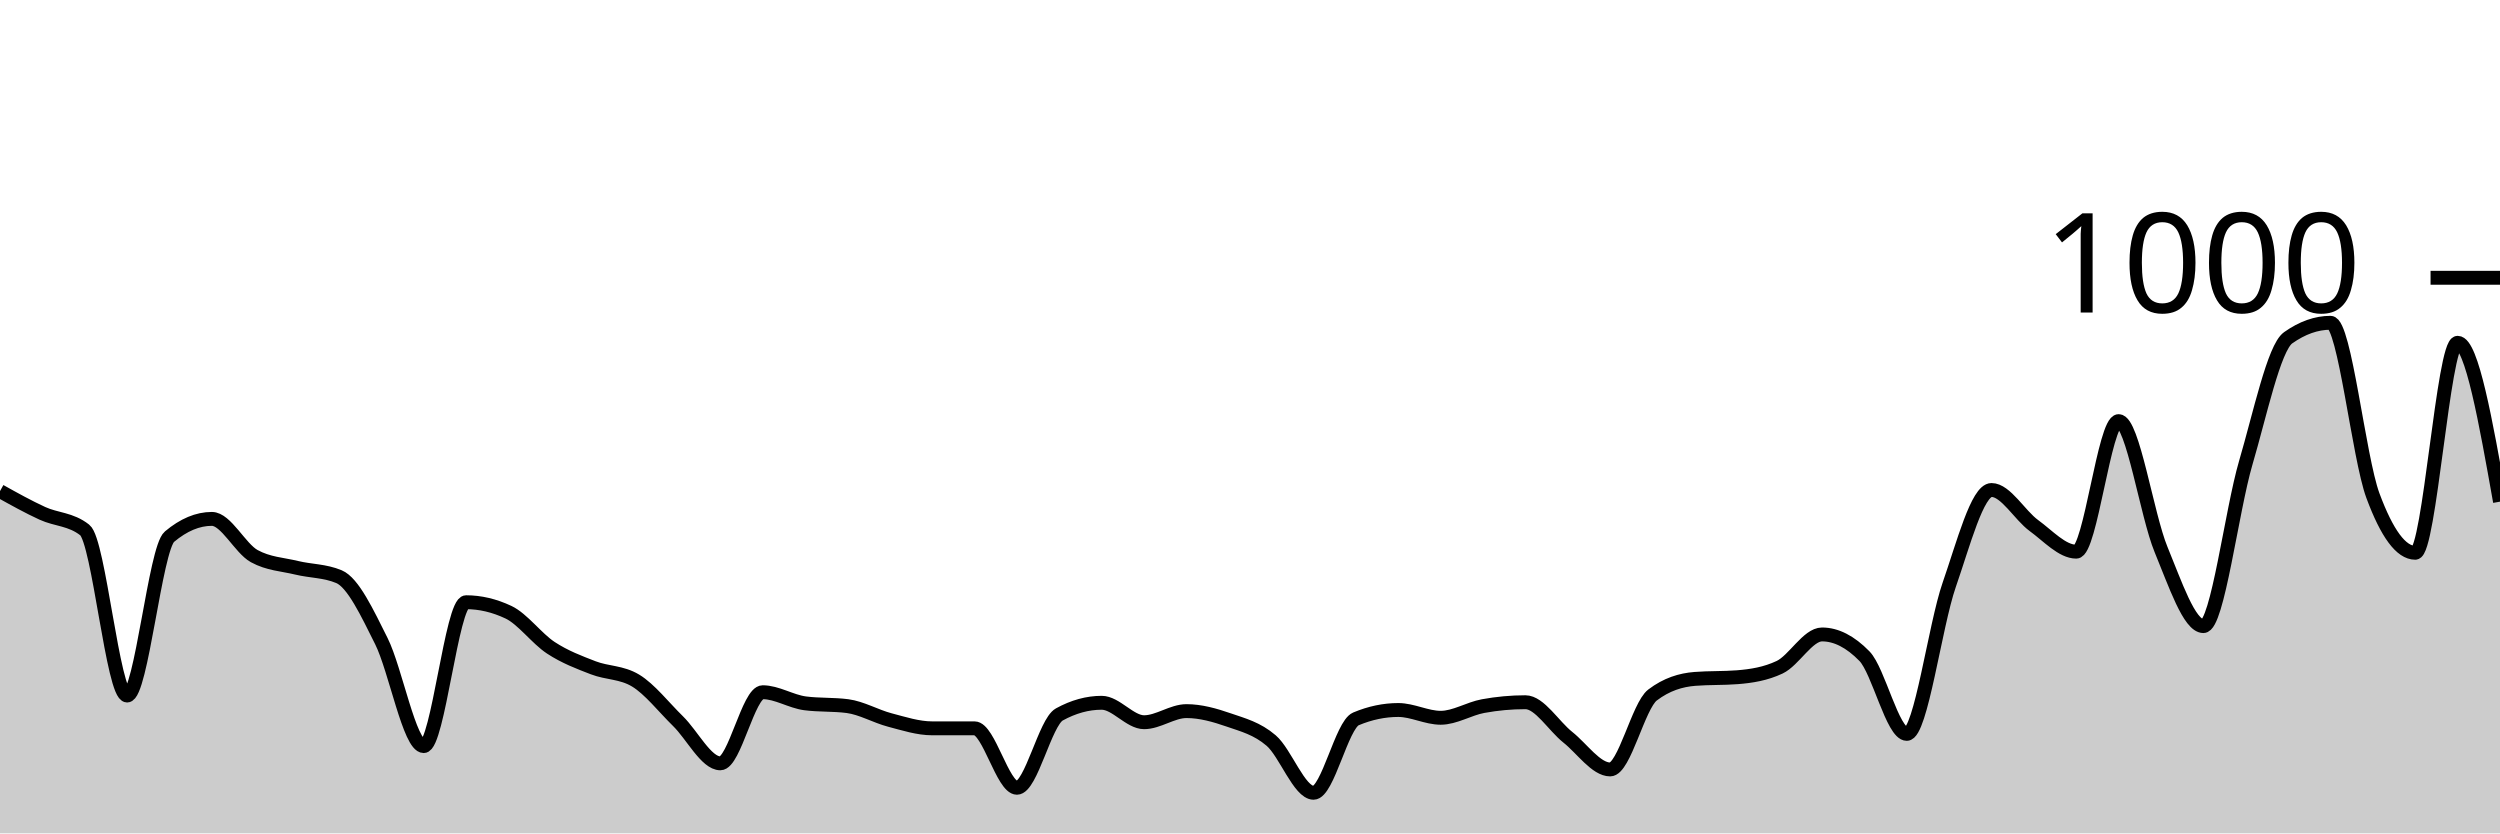
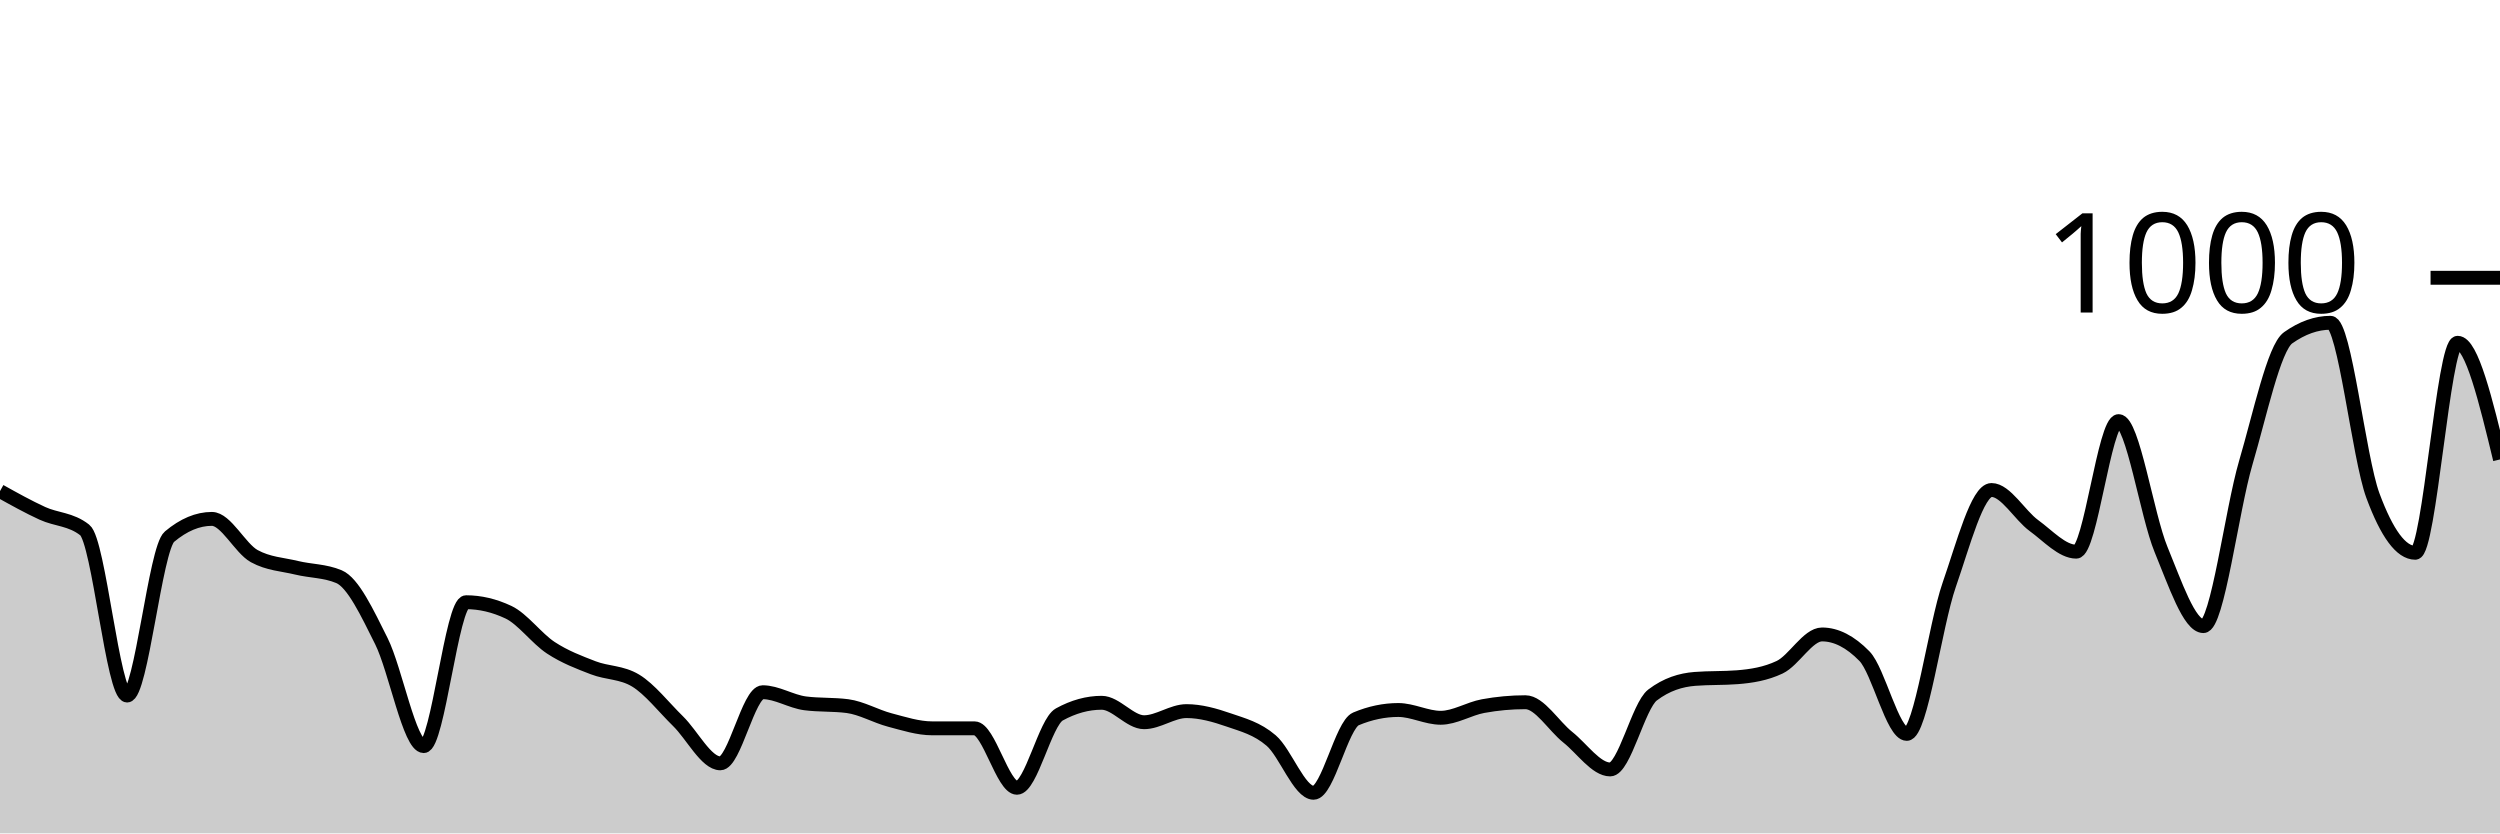
<svg xmlns="http://www.w3.org/2000/svg" viewBox="0 0 180 60">
  <g transform="translate(0,20)">
-     <path class="area" fill="rgba(0, 0, 0, 0.2)" d="M0,15.36C1.017,15.927,2.034,16.493,3.051,16.96C4.068,17.427,5.085,17.36,6.102,18.16C7.119,18.96,8.136,30.08,9.153,30.08C10.169,30.08,11.186,19.493,12.203,18.64C13.22,17.787,14.237,17.36,15.254,17.36C16.271,17.36,17.288,19.48,18.305,20.04C19.322,20.6,20.339,20.633,21.356,20.88C22.373,21.127,23.39,21.093,24.407,21.52C25.424,21.947,26.441,24.127,27.458,26.16C28.475,28.193,29.492,33.72,30.508,33.72C31.525,33.72,32.542,23.36,33.559,23.36C34.576,23.36,35.593,23.6,36.61,24.08C37.627,24.56,38.644,25.973,39.661,26.64C40.678,27.307,41.695,27.687,42.712,28.08C43.729,28.473,44.746,28.387,45.763,29C46.78,29.613,47.797,30.927,48.814,31.92C49.831,32.913,50.847,34.96,51.864,34.96C52.881,34.96,53.898,29.84,54.915,29.84C55.932,29.84,56.949,30.507,57.966,30.64C58.983,30.773,60,30.707,61.017,30.84C62.034,30.973,63.051,31.573,64.068,31.84C65.085,32.107,66.102,32.44,67.119,32.44C68.136,32.44,69.153,32.44,70.169,32.44C71.186,32.44,72.203,36.72,73.22,36.72C74.237,36.72,75.254,32,76.271,31.44C77.288,30.88,78.305,30.6,79.322,30.6C80.339,30.6,81.356,32,82.373,32C83.39,32,84.407,31.2,85.424,31.2C86.441,31.2,87.458,31.487,88.475,31.84C89.492,32.193,90.508,32.447,91.525,33.32C92.542,34.193,93.559,37.08,94.576,37.08C95.593,37.08,96.61,32.187,97.627,31.76C98.644,31.333,99.661,31.12,100.678,31.12C101.695,31.12,102.712,31.68,103.729,31.68C104.746,31.68,105.763,31.027,106.78,30.84C107.797,30.653,108.814,30.56,109.831,30.56C110.847,30.56,111.864,32.273,112.881,33.08C113.898,33.887,114.915,35.4,115.932,35.4C116.949,35.4,117.966,30.813,118.983,30.04C120,29.267,121.017,28.96,122.034,28.88C123.051,28.8,124.068,28.84,125.085,28.76C126.102,28.68,127.119,28.52,128.136,28.04C129.153,27.56,130.169,25.68,131.186,25.68C132.203,25.68,133.22,26.2,134.237,27.24C135.254,28.28,136.271,32.84,137.288,32.84C138.305,32.84,139.322,25.047,140.339,22.12C141.356,19.193,142.373,15.28,143.39,15.28C144.407,15.28,145.424,17.1,146.441,17.84C147.458,18.58,148.475,19.72,149.492,19.72C150.508,19.72,151.525,10.32,152.542,10.32C153.559,10.32,154.576,17.1,155.593,19.56C156.61,22.02,157.627,25.08,158.644,25.08C159.661,25.08,160.678,16.78,161.695,13.32C162.712,9.86,163.729,5.04,164.746,4.32C165.763,3.6,166.78,3.24,167.797,3.24C168.814,3.24,169.831,12.933,170.847,15.68C171.864,18.427,172.881,19.8,173.898,19.8C174.915,19.8,175.932,4.68,176.949,4.68C177.966,4.68,178.983,10.4,180,16.12L180,40C178.983,40,177.966,40,176.949,40C175.932,40,174.915,40,173.898,40C172.881,40,171.864,40,170.847,40C169.831,40,168.814,40,167.797,40C166.78,40,165.763,40,164.746,40C163.729,40,162.712,40,161.695,40C160.678,40,159.661,40,158.644,40C157.627,40,156.61,40,155.593,40C154.576,40,153.559,40,152.542,40C151.525,40,150.508,40,149.492,40C148.475,40,147.458,40,146.441,40C145.424,40,144.407,40,143.39,40C142.373,40,141.356,40,140.339,40C139.322,40,138.305,40,137.288,40C136.271,40,135.254,40,134.237,40C133.22,40,132.203,40,131.186,40C130.169,40,129.153,40,128.136,40C127.119,40,126.102,40,125.085,40C124.068,40,123.051,40,122.034,40C121.017,40,120,40,118.983,40C117.966,40,116.949,40,115.932,40C114.915,40,113.898,40,112.881,40C111.864,40,110.847,40,109.831,40C108.814,40,107.797,40,106.78,40C105.763,40,104.746,40,103.729,40C102.712,40,101.695,40,100.678,40C99.661,40,98.644,40,97.627,40C96.61,40,95.593,40,94.576,40C93.559,40,92.542,40,91.525,40C90.508,40,89.492,40,88.475,40C87.458,40,86.441,40,85.424,40C84.407,40,83.39,40,82.373,40C81.356,40,80.339,40,79.322,40C78.305,40,77.288,40,76.271,40C75.254,40,74.237,40,73.22,40C72.203,40,71.186,40,70.169,40C69.153,40,68.136,40,67.119,40C66.102,40,65.085,40,64.068,40C63.051,40,62.034,40,61.017,40C60,40,58.983,40,57.966,40C56.949,40,55.932,40,54.915,40C53.898,40,52.881,40,51.864,40C50.847,40,49.831,40,48.814,40C47.797,40,46.78,40,45.763,40C44.746,40,43.729,40,42.712,40C41.695,40,40.678,40,39.661,40C38.644,40,37.627,40,36.61,40C35.593,40,34.576,40,33.559,40C32.542,40,31.525,40,30.508,40C29.492,40,28.475,40,27.458,40C26.441,40,25.424,40,24.407,40C23.39,40,22.373,40,21.356,40C20.339,40,19.322,40,18.305,40C17.288,40,16.271,40,15.254,40C14.237,40,13.22,40,12.203,40C11.186,40,10.169,40,9.153,40C8.136,40,7.119,40,6.102,40C5.085,40,4.068,40,3.051,40C2.034,40,1.017,40,0,40Z" />
-     <path class="line" stroke="black" fill="none" d="M0,15.36C1.017,15.927,2.034,16.493,3.051,16.96C4.068,17.427,5.085,17.36,6.102,18.16C7.119,18.96,8.136,30.08,9.153,30.08C10.169,30.08,11.186,19.493,12.203,18.64C13.22,17.787,14.237,17.36,15.254,17.36C16.271,17.36,17.288,19.48,18.305,20.04C19.322,20.6,20.339,20.633,21.356,20.88C22.373,21.127,23.39,21.093,24.407,21.52C25.424,21.947,26.441,24.127,27.458,26.16C28.475,28.193,29.492,33.72,30.508,33.72C31.525,33.72,32.542,23.36,33.559,23.36C34.576,23.36,35.593,23.6,36.61,24.08C37.627,24.56,38.644,25.973,39.661,26.64C40.678,27.307,41.695,27.687,42.712,28.08C43.729,28.473,44.746,28.387,45.763,29C46.78,29.613,47.797,30.927,48.814,31.92C49.831,32.913,50.847,34.96,51.864,34.96C52.881,34.96,53.898,29.84,54.915,29.84C55.932,29.84,56.949,30.507,57.966,30.64C58.983,30.773,60,30.707,61.017,30.84C62.034,30.973,63.051,31.573,64.068,31.84C65.085,32.107,66.102,32.44,67.119,32.44C68.136,32.44,69.153,32.44,70.169,32.44C71.186,32.44,72.203,36.72,73.22,36.72C74.237,36.72,75.254,32,76.271,31.44C77.288,30.88,78.305,30.6,79.322,30.6C80.339,30.6,81.356,32,82.373,32C83.39,32,84.407,31.2,85.424,31.2C86.441,31.2,87.458,31.487,88.475,31.84C89.492,32.193,90.508,32.447,91.525,33.32C92.542,34.193,93.559,37.08,94.576,37.08C95.593,37.08,96.61,32.187,97.627,31.76C98.644,31.333,99.661,31.12,100.678,31.12C101.695,31.12,102.712,31.68,103.729,31.68C104.746,31.68,105.763,31.027,106.78,30.84C107.797,30.653,108.814,30.56,109.831,30.56C110.847,30.56,111.864,32.273,112.881,33.08C113.898,33.887,114.915,35.4,115.932,35.4C116.949,35.4,117.966,30.813,118.983,30.04C120,29.267,121.017,28.96,122.034,28.88C123.051,28.8,124.068,28.84,125.085,28.76C126.102,28.68,127.119,28.52,128.136,28.04C129.153,27.56,130.169,25.68,131.186,25.68C132.203,25.68,133.22,26.2,134.237,27.24C135.254,28.28,136.271,32.84,137.288,32.84C138.305,32.84,139.322,25.047,140.339,22.12C141.356,19.193,142.373,15.28,143.39,15.28C144.407,15.28,145.424,17.1,146.441,17.84C147.458,18.58,148.475,19.72,149.492,19.72C150.508,19.72,151.525,10.32,152.542,10.32C153.559,10.32,154.576,17.1,155.593,19.56C156.61,22.02,157.627,25.08,158.644,25.08C159.661,25.08,160.678,16.78,161.695,13.32C162.712,9.86,163.729,5.04,164.746,4.32C165.763,3.6,166.78,3.24,167.797,3.24C168.814,3.24,169.831,12.933,170.847,15.68C171.864,18.427,172.881,19.8,173.898,19.8C174.915,19.8,175.932,4.68,176.949,4.68C177.966,4.68,178.983,10.4,180,16.12" />
+     <path class="area" fill="rgba(0, 0, 0, 0.2)" d="M0,15.36C1.017,15.927,2.034,16.493,3.051,16.96C4.068,17.427,5.085,17.36,6.102,18.16C7.119,18.96,8.136,30.08,9.153,30.08C10.169,30.08,11.186,19.493,12.203,18.64C13.22,17.787,14.237,17.36,15.254,17.36C16.271,17.36,17.288,19.48,18.305,20.04C19.322,20.6,20.339,20.633,21.356,20.88C22.373,21.127,23.39,21.093,24.407,21.52C25.424,21.947,26.441,24.127,27.458,26.16C28.475,28.193,29.492,33.72,30.508,33.72C31.525,33.72,32.542,23.36,33.559,23.36C34.576,23.36,35.593,23.6,36.61,24.08C37.627,24.56,38.644,25.973,39.661,26.64C40.678,27.307,41.695,27.687,42.712,28.08C43.729,28.473,44.746,28.387,45.763,29C46.78,29.613,47.797,30.927,48.814,31.92C49.831,32.913,50.847,34.96,51.864,34.96C52.881,34.96,53.898,29.84,54.915,29.84C55.932,29.84,56.949,30.507,57.966,30.64C58.983,30.773,60,30.707,61.017,30.84C62.034,30.973,63.051,31.573,64.068,31.84C65.085,32.107,66.102,32.44,67.119,32.44C68.136,32.44,69.153,32.44,70.169,32.44C71.186,32.44,72.203,36.72,73.22,36.72C74.237,36.72,75.254,32,76.271,31.44C77.288,30.88,78.305,30.6,79.322,30.6C80.339,30.6,81.356,32,82.373,32C83.39,32,84.407,31.2,85.424,31.2C86.441,31.2,87.458,31.487,88.475,31.84C89.492,32.193,90.508,32.447,91.525,33.32C92.542,34.193,93.559,37.08,94.576,37.08C95.593,37.08,96.61,32.187,97.627,31.76C98.644,31.333,99.661,31.12,100.678,31.12C101.695,31.12,102.712,31.68,103.729,31.68C104.746,31.68,105.763,31.027,106.78,30.84C107.797,30.653,108.814,30.56,109.831,30.56C110.847,30.56,111.864,32.273,112.881,33.08C113.898,33.887,114.915,35.4,115.932,35.4C116.949,35.4,117.966,30.813,118.983,30.04C120,29.267,121.017,28.96,122.034,28.88C123.051,28.8,124.068,28.84,125.085,28.76C126.102,28.68,127.119,28.52,128.136,28.04C129.153,27.56,130.169,25.68,131.186,25.68C132.203,25.68,133.22,26.2,134.237,27.24C135.254,28.28,136.271,32.84,137.288,32.84C138.305,32.84,139.322,25.047,140.339,22.12C141.356,19.193,142.373,15.28,143.39,15.28C144.407,15.28,145.424,17.1,146.441,17.84C147.458,18.58,148.475,19.72,149.492,19.72C150.508,19.72,151.525,10.32,152.542,10.32C153.559,10.32,154.576,17.1,155.593,19.56C156.61,22.02,157.627,25.08,158.644,25.08C159.661,25.08,160.678,16.78,161.695,13.32C162.712,9.86,163.729,5.04,164.746,4.32C165.763,3.6,166.78,3.24,167.797,3.24C168.814,3.24,169.831,12.933,170.847,15.68C171.864,18.427,172.881,19.8,173.898,19.8C174.915,19.8,175.932,4.68,176.949,4.68C177.966,4.68,178.983,8.88,180,13.08L180,40C178.983,40,177.966,40,176.949,40C175.932,40,174.915,40,173.898,40C172.881,40,171.864,40,170.847,40C169.831,40,168.814,40,167.797,40C166.78,40,165.763,40,164.746,40C163.729,40,162.712,40,161.695,40C160.678,40,159.661,40,158.644,40C157.627,40,156.61,40,155.593,40C154.576,40,153.559,40,152.542,40C151.525,40,150.508,40,149.492,40C148.475,40,147.458,40,146.441,40C145.424,40,144.407,40,143.39,40C142.373,40,141.356,40,140.339,40C139.322,40,138.305,40,137.288,40C136.271,40,135.254,40,134.237,40C133.22,40,132.203,40,131.186,40C130.169,40,129.153,40,128.136,40C127.119,40,126.102,40,125.085,40C124.068,40,123.051,40,122.034,40C121.017,40,120,40,118.983,40C117.966,40,116.949,40,115.932,40C114.915,40,113.898,40,112.881,40C111.864,40,110.847,40,109.831,40C108.814,40,107.797,40,106.78,40C105.763,40,104.746,40,103.729,40C102.712,40,101.695,40,100.678,40C99.661,40,98.644,40,97.627,40C96.61,40,95.593,40,94.576,40C93.559,40,92.542,40,91.525,40C90.508,40,89.492,40,88.475,40C87.458,40,86.441,40,85.424,40C84.407,40,83.39,40,82.373,40C81.356,40,80.339,40,79.322,40C78.305,40,77.288,40,76.271,40C75.254,40,74.237,40,73.22,40C72.203,40,71.186,40,70.169,40C69.153,40,68.136,40,67.119,40C66.102,40,65.085,40,64.068,40C63.051,40,62.034,40,61.017,40C60,40,58.983,40,57.966,40C56.949,40,55.932,40,54.915,40C53.898,40,52.881,40,51.864,40C50.847,40,49.831,40,48.814,40C47.797,40,46.78,40,45.763,40C44.746,40,43.729,40,42.712,40C41.695,40,40.678,40,39.661,40C38.644,40,37.627,40,36.61,40C35.593,40,34.576,40,33.559,40C32.542,40,31.525,40,30.508,40C29.492,40,28.475,40,27.458,40C26.441,40,25.424,40,24.407,40C23.39,40,22.373,40,21.356,40C20.339,40,19.322,40,18.305,40C17.288,40,16.271,40,15.254,40C14.237,40,13.22,40,12.203,40C11.186,40,10.169,40,9.153,40C8.136,40,7.119,40,6.102,40C5.085,40,4.068,40,3.051,40C2.034,40,1.017,40,0,40Z" />
+     <path class="line" stroke="black" fill="none" d="M0,15.36C1.017,15.927,2.034,16.493,3.051,16.96C4.068,17.427,5.085,17.36,6.102,18.16C7.119,18.96,8.136,30.08,9.153,30.08C10.169,30.08,11.186,19.493,12.203,18.64C13.22,17.787,14.237,17.36,15.254,17.36C16.271,17.36,17.288,19.48,18.305,20.04C19.322,20.6,20.339,20.633,21.356,20.88C22.373,21.127,23.39,21.093,24.407,21.52C25.424,21.947,26.441,24.127,27.458,26.16C28.475,28.193,29.492,33.72,30.508,33.72C31.525,33.72,32.542,23.36,33.559,23.36C34.576,23.36,35.593,23.6,36.61,24.08C37.627,24.56,38.644,25.973,39.661,26.64C40.678,27.307,41.695,27.687,42.712,28.08C43.729,28.473,44.746,28.387,45.763,29C46.78,29.613,47.797,30.927,48.814,31.92C49.831,32.913,50.847,34.96,51.864,34.96C52.881,34.96,53.898,29.84,54.915,29.84C55.932,29.84,56.949,30.507,57.966,30.64C58.983,30.773,60,30.707,61.017,30.84C62.034,30.973,63.051,31.573,64.068,31.84C65.085,32.107,66.102,32.44,67.119,32.44C68.136,32.44,69.153,32.44,70.169,32.44C71.186,32.44,72.203,36.72,73.22,36.72C74.237,36.72,75.254,32,76.271,31.44C77.288,30.88,78.305,30.6,79.322,30.6C80.339,30.6,81.356,32,82.373,32C83.39,32,84.407,31.2,85.424,31.2C86.441,31.2,87.458,31.487,88.475,31.84C89.492,32.193,90.508,32.447,91.525,33.32C92.542,34.193,93.559,37.08,94.576,37.08C95.593,37.08,96.61,32.187,97.627,31.76C98.644,31.333,99.661,31.12,100.678,31.12C101.695,31.12,102.712,31.68,103.729,31.68C104.746,31.68,105.763,31.027,106.78,30.84C107.797,30.653,108.814,30.56,109.831,30.56C110.847,30.56,111.864,32.273,112.881,33.08C113.898,33.887,114.915,35.4,115.932,35.4C116.949,35.4,117.966,30.813,118.983,30.04C120,29.267,121.017,28.96,122.034,28.88C123.051,28.8,124.068,28.84,125.085,28.76C126.102,28.68,127.119,28.52,128.136,28.04C129.153,27.56,130.169,25.68,131.186,25.68C132.203,25.68,133.22,26.2,134.237,27.24C135.254,28.28,136.271,32.84,137.288,32.84C138.305,32.84,139.322,25.047,140.339,22.12C141.356,19.193,142.373,15.28,143.39,15.28C144.407,15.28,145.424,17.1,146.441,17.84C147.458,18.58,148.475,19.72,149.492,19.72C150.508,19.72,151.525,10.32,152.542,10.32C153.559,10.32,154.576,17.1,155.593,19.56C156.61,22.02,157.627,25.08,158.644,25.08C159.661,25.08,160.678,16.78,161.695,13.32C162.712,9.86,163.729,5.04,164.746,4.32C165.763,3.6,166.78,3.24,167.797,3.24C168.814,3.24,169.831,12.933,170.847,15.68C171.864,18.427,172.881,19.8,173.898,19.8C174.915,19.8,175.932,4.68,176.949,4.68C177.966,4.68,178.983,8.88,180,13.08" />
    <path class="axis-ceiling" stroke-width="1" stroke="black" fill="none" d="M175,0L180,0" />
    <text class="axis-ceiling-label" font-family="sans-serif" text-anchor="end" font-size="10px" x="170" y="2.5">1000</text>
  </g>
</svg>
